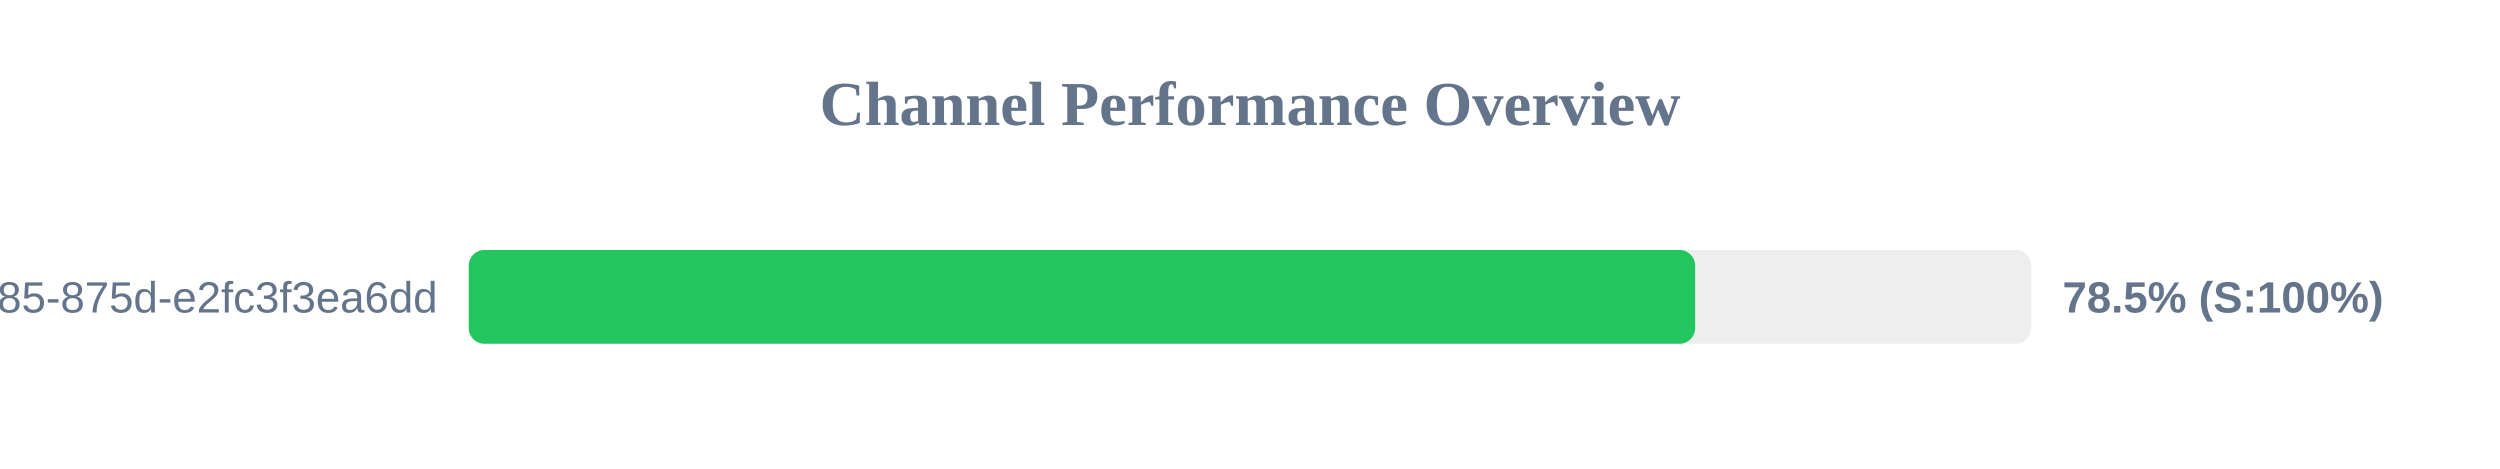
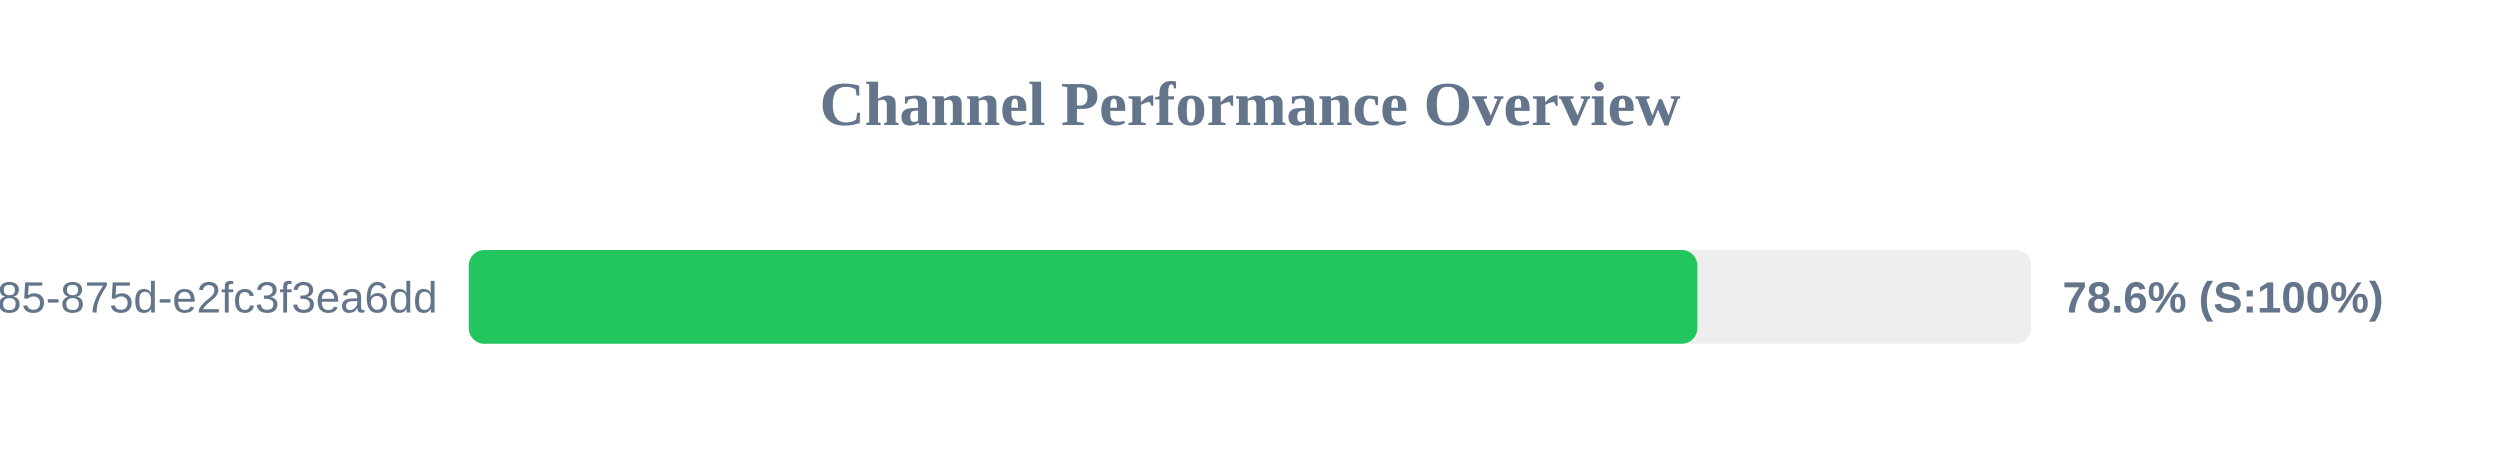
<svg xmlns="http://www.w3.org/2000/svg" width="800" height="150" version="1.1">
  <style>
        .row { font: 14px Arial; fill: #64748b; }
        .score { font: bold 14px Arial; fill: #64748b; }
    </style>
  <text x="400" y="40" text-anchor="middle" font-size="20px" font-weight="bold" fill="#64748b">Channel Performance Overview</text>
  <rect x="150" y="80" width="500" height="30" fill="#eee" rx="5" />
-   <rect x="150" y="80" width="392.45" height="30" fill="#22c55e" rx="5" />
+   <rect x="150" y="80" width="393.15" height="30" fill="#22c55e" rx="5" />
  <text x="140" y="100" text-anchor="end" class="row">?uuid=1045aedf-053c-4585-875d-e2fc3f3ea6dd</text>
-   <text x="660" y="100" text-anchor="start" class="score">78.5% (S:100%)</text>
+   <text x="660" y="100" text-anchor="start" class="score">78.6% (S:100%)</text>
</svg>
